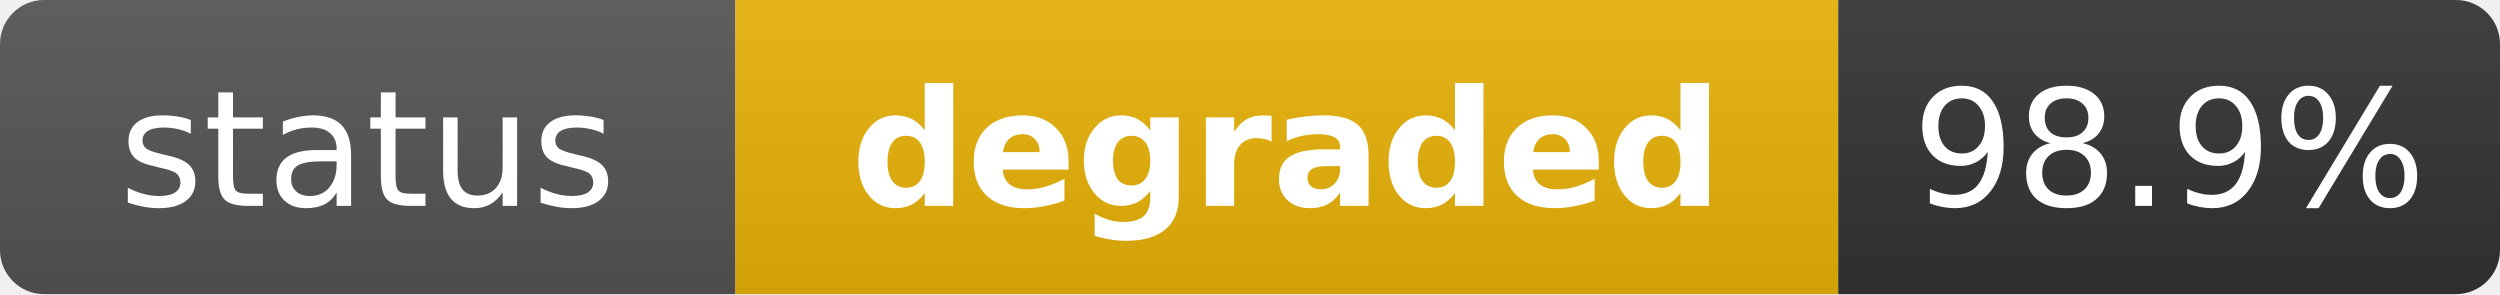
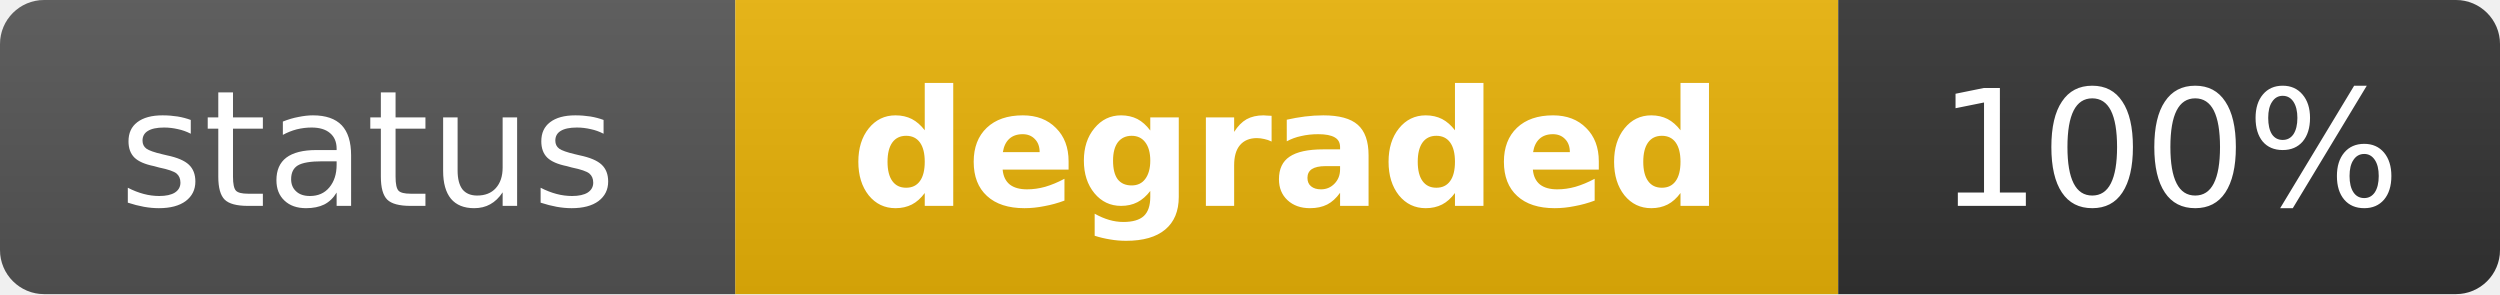
<svg xmlns="http://www.w3.org/2000/svg" width="170" height="20" role="img" aria-label="status: degraded">
  <linearGradient id="s" x2="0" y2="100%">
    <stop offset="0" stop-color="#bbb" stop-opacity=".1" />
    <stop offset="1" stop-opacity=".1" />
  </linearGradient>
  <clipPath id="r">
    <rect width="170" height="20" rx="3" fill="#fff" />
  </clipPath>
  <g clip-path="url(#r)">
    <rect width="50" height="20" fill="#555" />
    <rect x="50" width="75" height="20" fill="#eab308" />
    <rect x="125" width="45" height="20" fill="#333" />
    <rect width="170" height="20" fill="url(#s)" />
  </g>
  <g fill="#fff" text-anchor="middle" font-family="Verdana,Geneva,DejaVu Sans,sans-serif" text-rendering="geometricPrecision" font-size="11">
    <text x="25" y="14" fill="#fff">status</text>
    <text x="87.5" y="14" fill="#fff" font-weight="bold">degraded</text>
-     <text x="147.5" y="14" fill="#fff">98.9%</text>
+     <text x="147.5" y="14" fill="#fff">100%</text>
  </g>
</svg>
